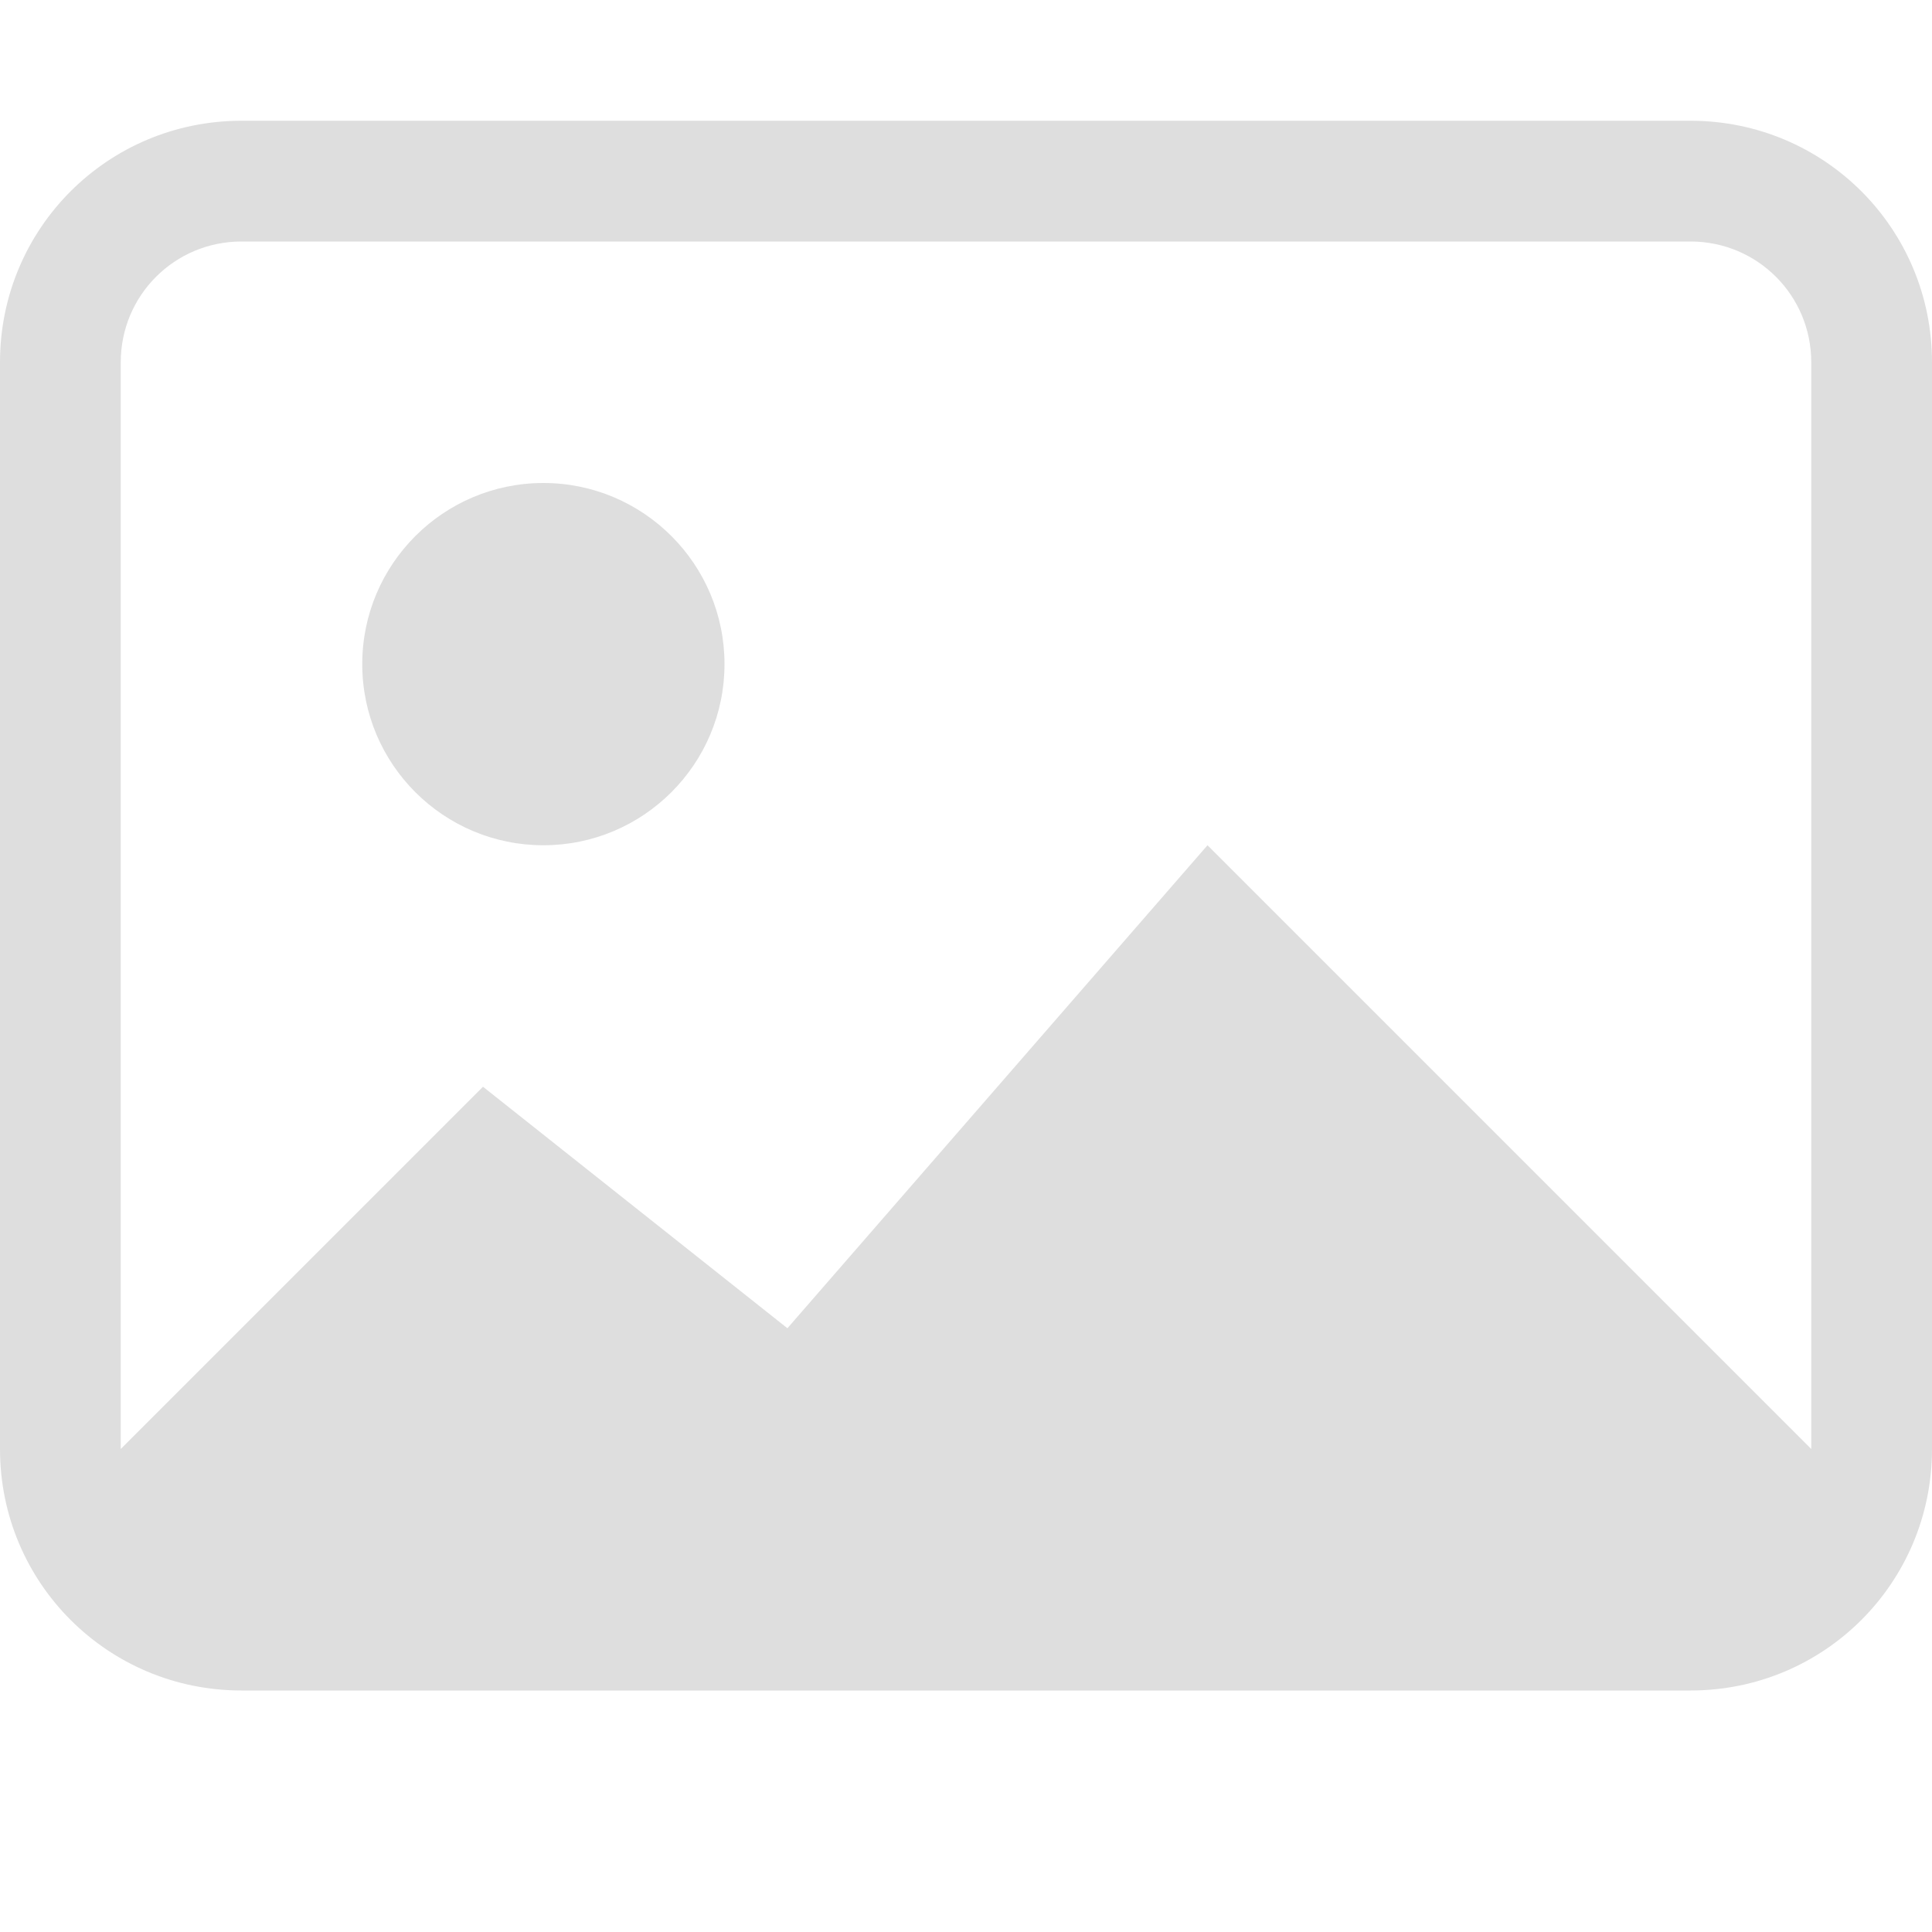
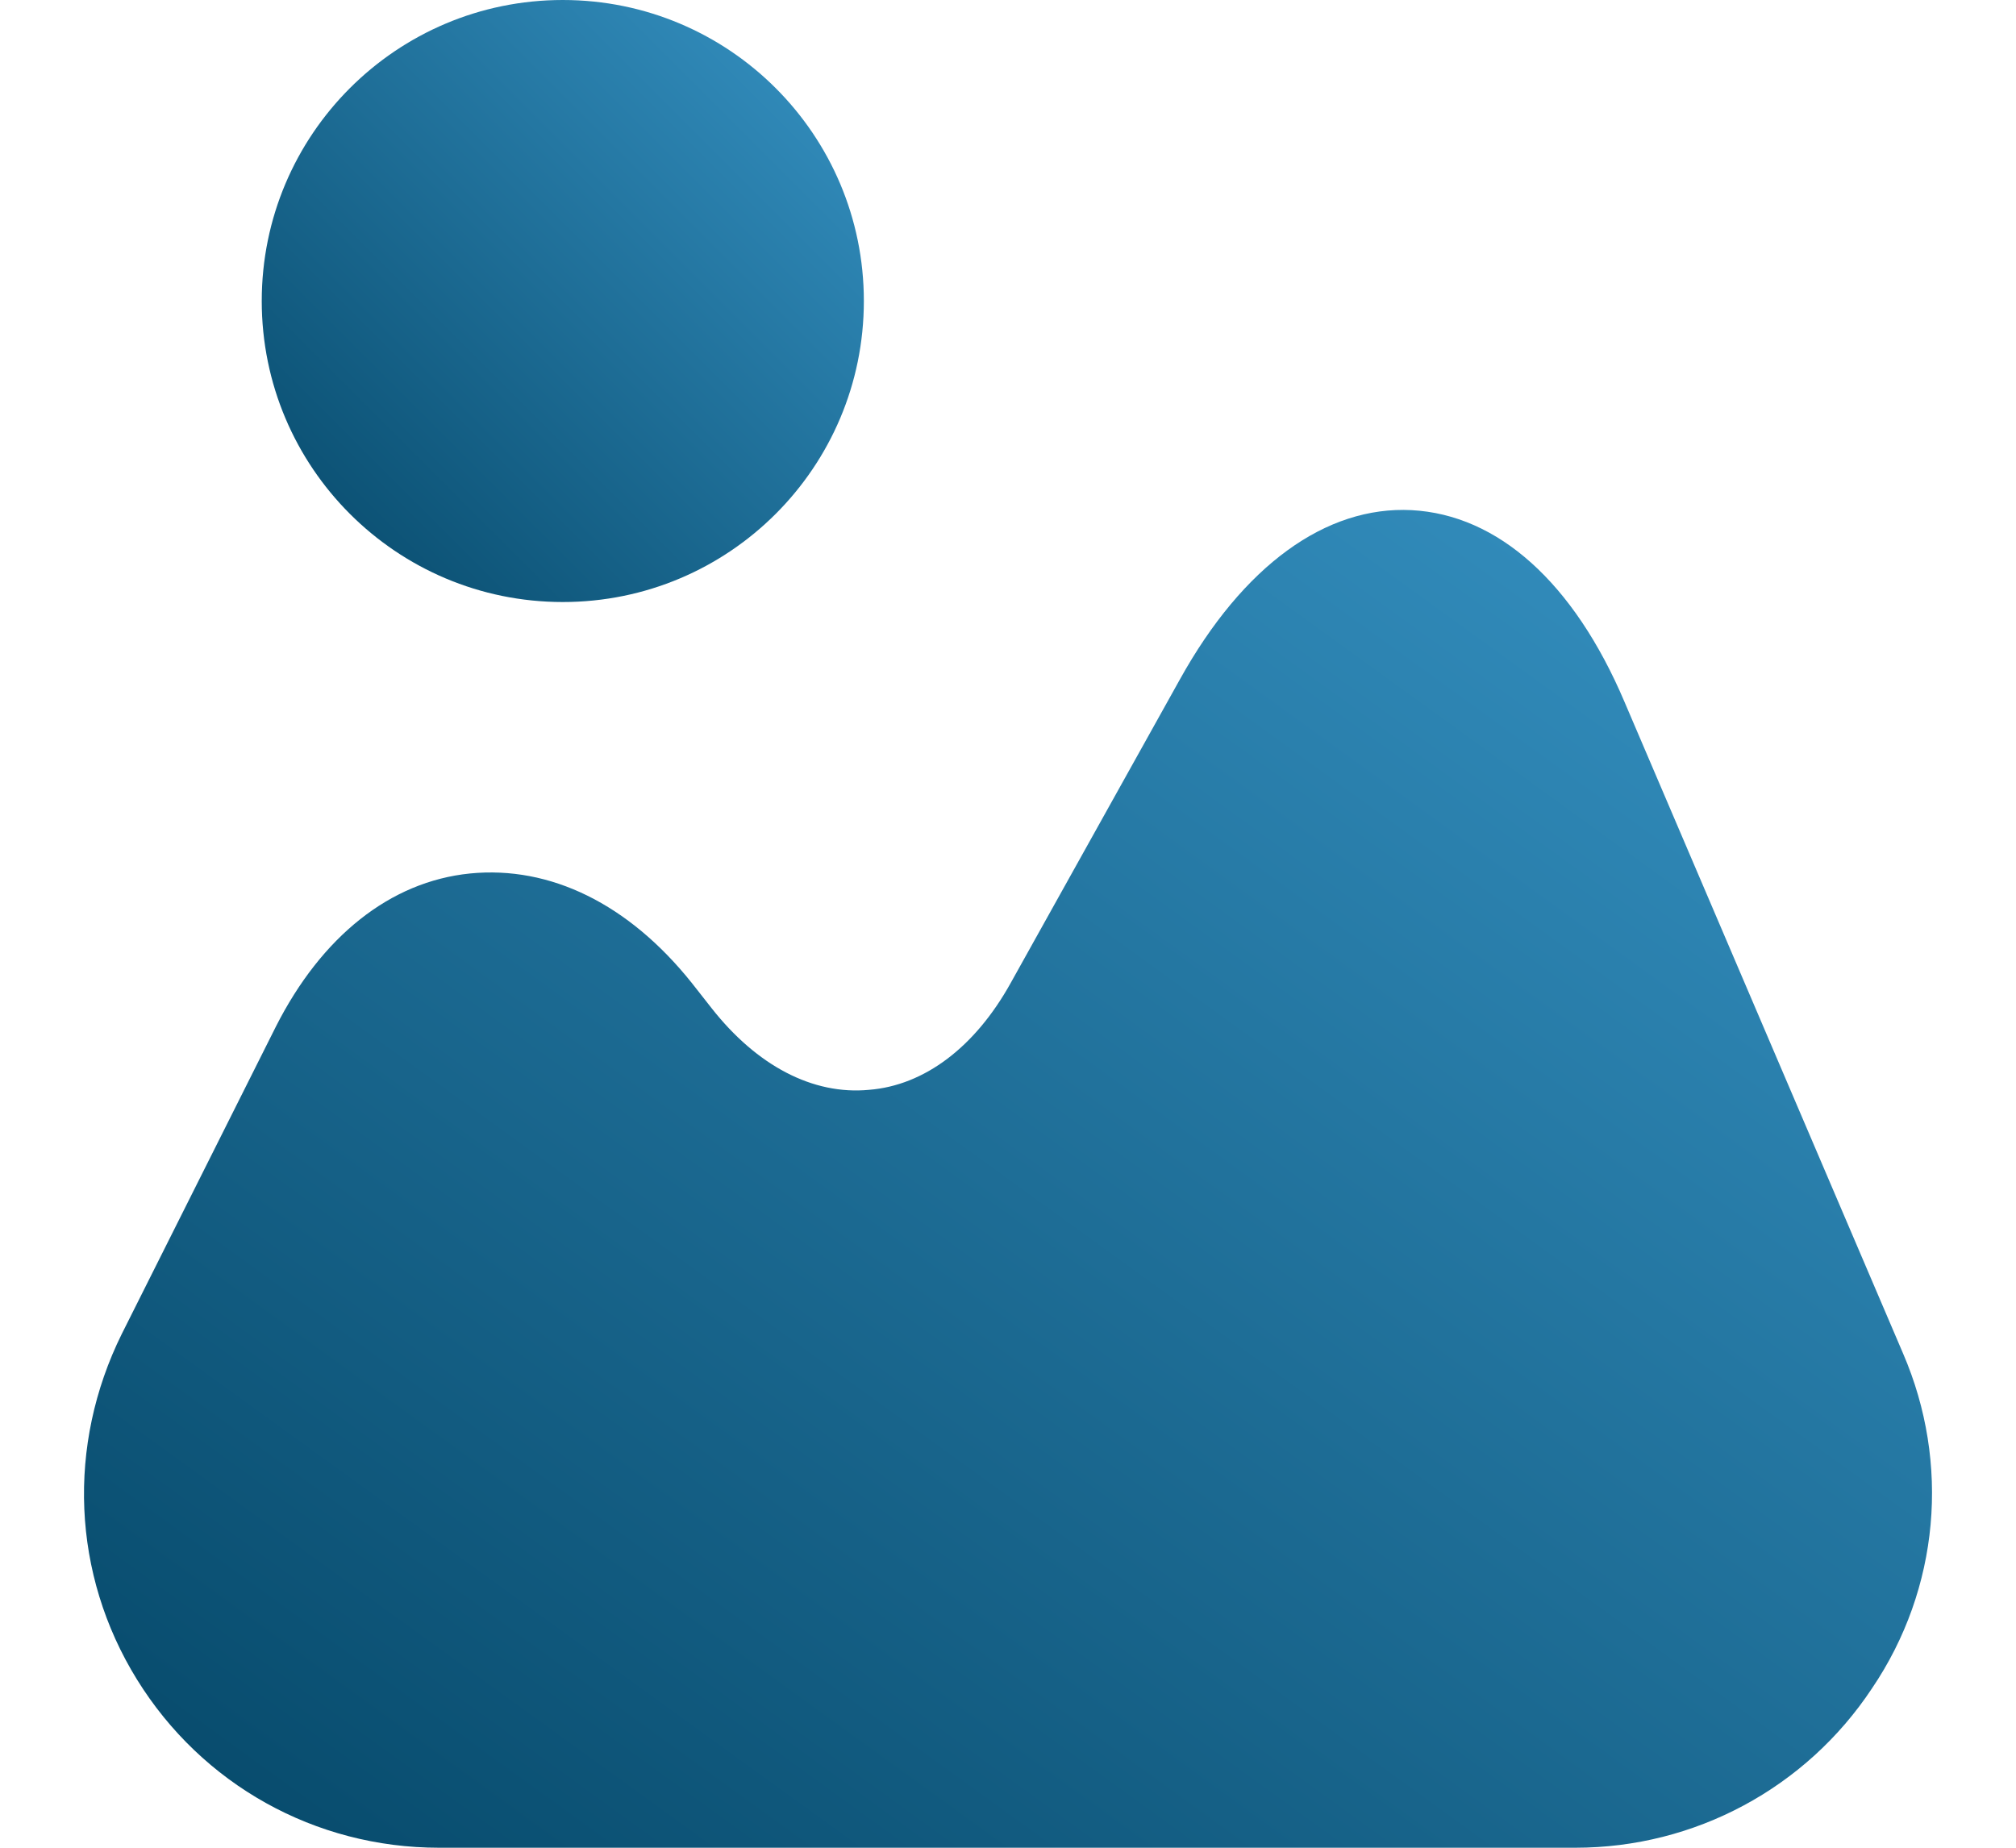
- <svg xmlns="http://www.w3.org/2000/svg" width="16" height="16" version="1.1" viewBox="0 0 16 16">
+ <svg xmlns="http://www.w3.org/2000/svg" width="12" height="11" viewBox="0 0 12 11" fill="none">
+   <path d="M11.328 8.058L9.669 4.177C9.367 3.467 8.916 3.064 8.402 3.037C7.893 3.011 7.4 3.366 7.023 4.045L6.016 5.852C5.804 6.234 5.502 6.462 5.173 6.488C4.839 6.52 4.505 6.345 4.235 6.001L4.118 5.852C3.742 5.381 3.275 5.153 2.798 5.2C2.321 5.248 1.913 5.577 1.642 6.112L0.725 7.941C0.397 8.604 0.428 9.372 0.815 9.998C1.202 10.624 1.876 11 2.613 11H9.377C10.088 11 10.75 10.645 11.143 10.051C11.545 9.457 11.609 8.71 11.328 8.058Z" fill="url(#paint0_linear_4_10)" />
+   <path d="M3.35 3.584C4.34 3.584 5.142 2.782 5.142 1.792C5.142 0.802 4.34 1.43051e-06 3.35 1.43051e-06C2.36 1.43051e-06 1.558 0.802 1.558 1.792C1.558 2.782 2.36 3.584 3.35 3.584Z" fill="url(#paint1_linear_4_10)" />
  <defs>
-     <style id="current-color-scheme" type="text/css">.ColorScheme-Text { color:#dedede; } .ColorScheme-Text { color:#dedede; }</style>
+     <linearGradient id="paint0_linear_4_10" x1="12.6" y1="2.239" x2="3.521" y2="14.78" gradientUnits="userSpaceOnUse">
+       <stop stop-color="#3C9BCE" />
+       <stop offset="1" stop-color="#00405F" />
+     </linearGradient>
+     <linearGradient id="paint1_linear_4_10" x1="5.5" y1="-0.358" x2="1.2" y2="3.942" gradientUnits="userSpaceOnUse">
+       <stop stop-color="#3C9BCE" />
+       <stop offset="1" stop-color="#00405F" />
+     </linearGradient>
  </defs>
-   <path d="m2 1c-1.108 0-2 0.892-2 2v9c0 1.108 0.892 2 2 2h12c1.108 0 2-0.892 2-2v-9c0-1.108-0.892-2-2-2zm0 1h12c0.554 0 1 0.446 1 1v9l-5-5-3.479 4-2.521-2-3 3v-9c0-0.554 0.446-1 1-1zm2.5 2c-0.828 0-1.5 0.672-1.5 1.5s0.672 1.5 1.5 1.5 1.5-0.672 1.5-1.5-0.672-1.5-1.5-1.5z" style="fill:currentColor" class="ColorScheme-Text" />
</svg>
